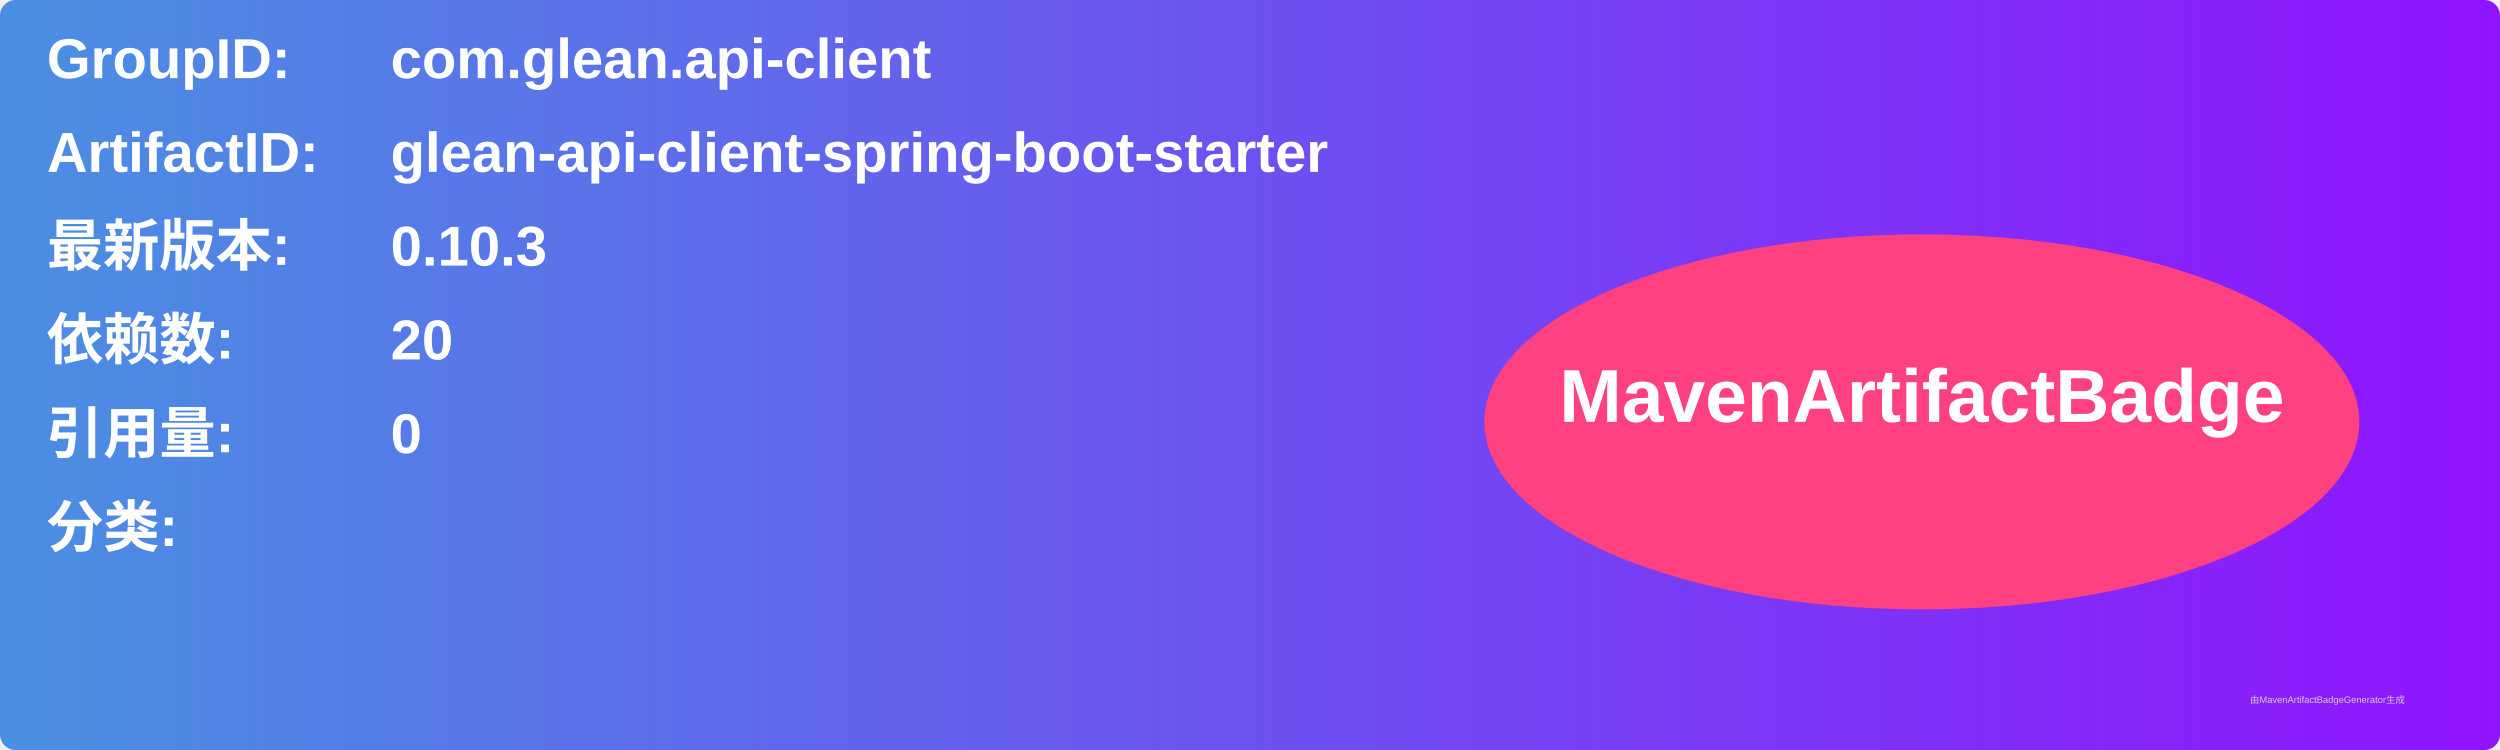
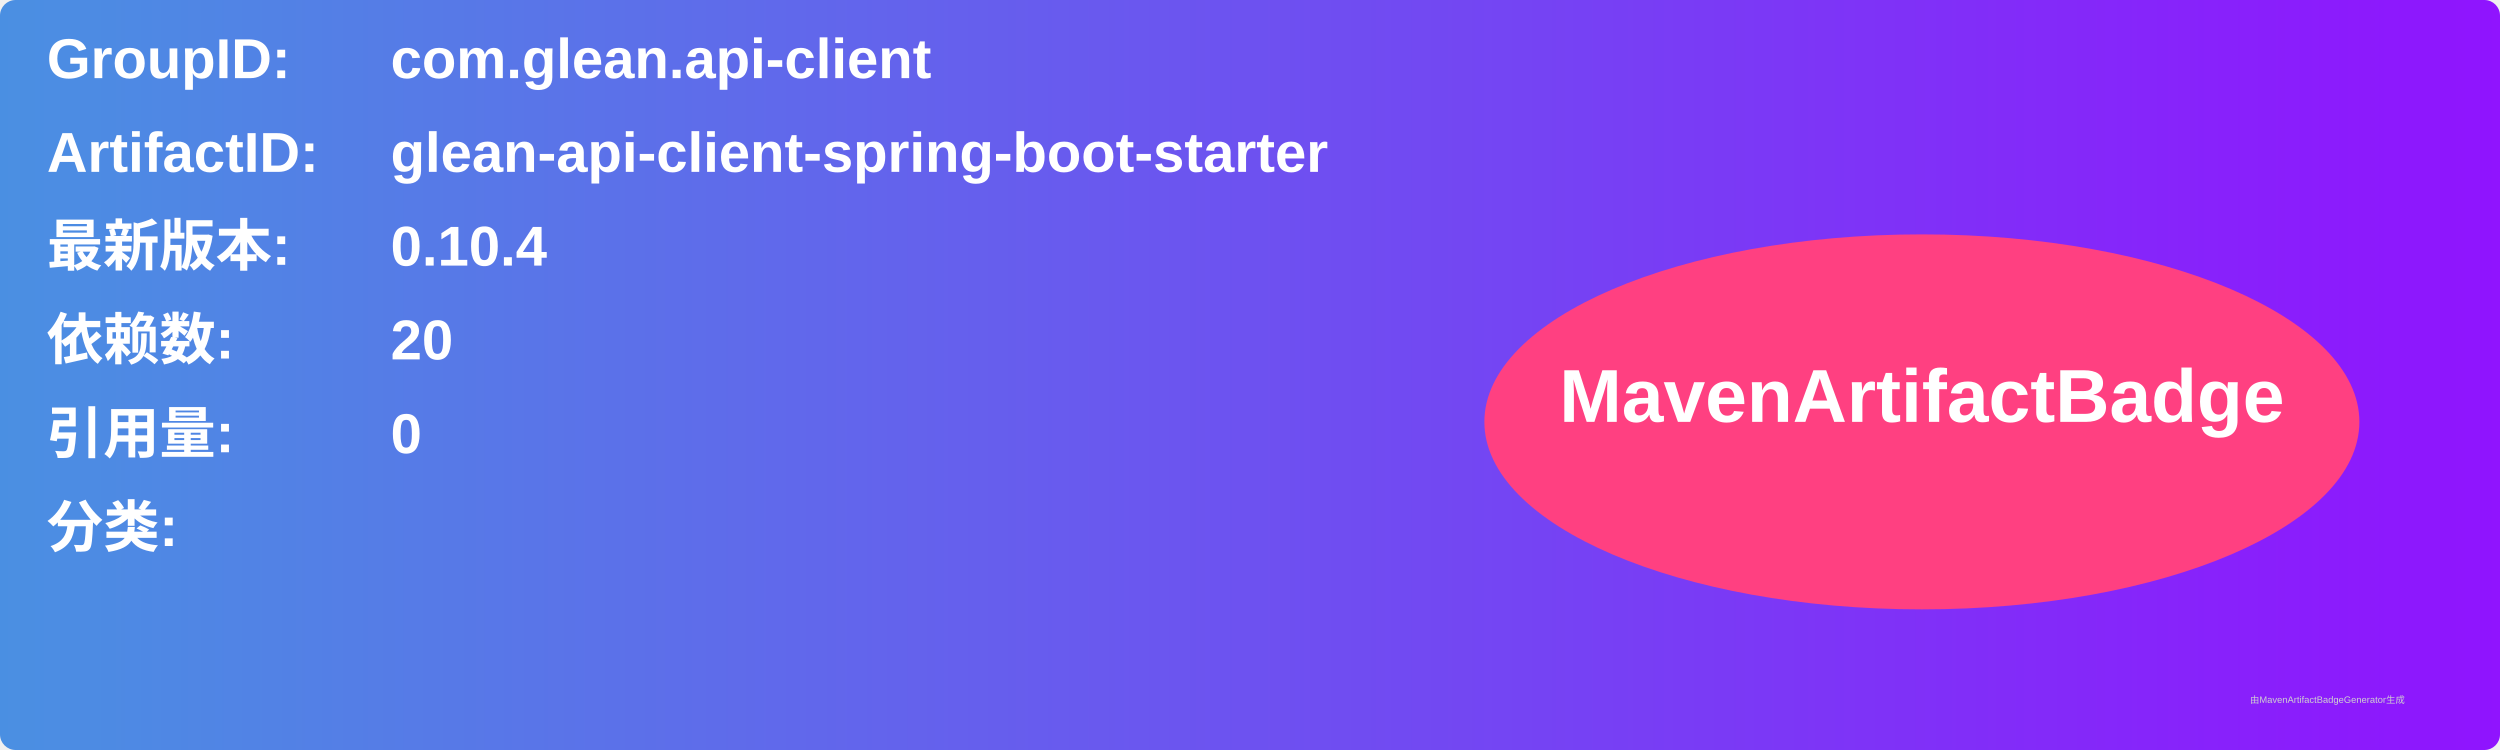
<svg xmlns="http://www.w3.org/2000/svg" width="800" height="240" viewBox="0 0 800 240">
  <linearGradient id="grad" x1="0%" y1="0%" x2="100%" y2="0%">
    <stop offset="0%" stop-color="#4a90e2" />
    <stop offset="100%" stop-color="#9013fe" />
  </linearGradient>
  <rect width="100%" height="100%" rx="5" ry="5" fill="url(#grad)" />
  <g transform="translate(15, 15)">
    <text x="0" y="10" font-family="Arial" font-size="18" fill="white" font-weight="bold" width="260">GroupID:</text>
    <text x="110" y="10" font-family="Arial" font-size="18" fill="white" font-weight="bold" width="460">com.glean.api-client</text>
    <text x="0" y="40" font-family="Arial" font-size="18" fill="white" font-weight="bold" width="260">ArtifactID:</text>
    <text x="110" y="40" font-family="Arial" font-size="18" fill="white" font-weight="bold" width="460">glean-api-client-spring-boot-starter</text>
    <text x="0" y="70" font-family="Arial" font-size="18" fill="white" font-weight="bold">最新版本:</text>
    <text x="110" y="70" font-family="Arial" font-size="18" fill="white" font-weight="bold">
-       <tspan font-weight="bold">0.10.3</tspan>
+       <tspan font-weight="bold">0.10.4</tspan>
    </text>
    <text x="0" y="100" font-family="Arial" font-size="18" fill="white" font-weight="bold">依赖数: </text>
    <text x="110" y="100" font-family="Arial" font-size="18" fill="white">
      <tspan font-weight="bold">20</tspan>
    </text>
    <text x="0" y="130" font-family="Arial" font-size="18" fill="white" font-weight="bold">引用量: </text>
    <text x="110" y="130" font-family="Arial" font-size="18" fill="white">
      <tspan font-weight="bold">0</tspan>
    </text>
    <text x="0" y="160" font-family="Arial" font-size="18" fill="white" font-weight="bold">分类:</text>
    <text x="10" y="190" font-family="Arial" font-size="10" fill="white">
      <tspan font-weight="bold" />
    </text>
    <ellipse cx="600" cy="120" rx="140" ry="60" fill="#ff4081" />
    <text x="600" y="120" text-anchor="middle" font-family="Arial" font-size="24" fill="white" font-weight="bold">MavenArtifactBadge</text>
  </g>
  <text x="720" y="225" font-family="Arial" font-size="3" fill="#d0d0d0">由MavenArtifactBadgeGenerator生成</text>
</svg>
